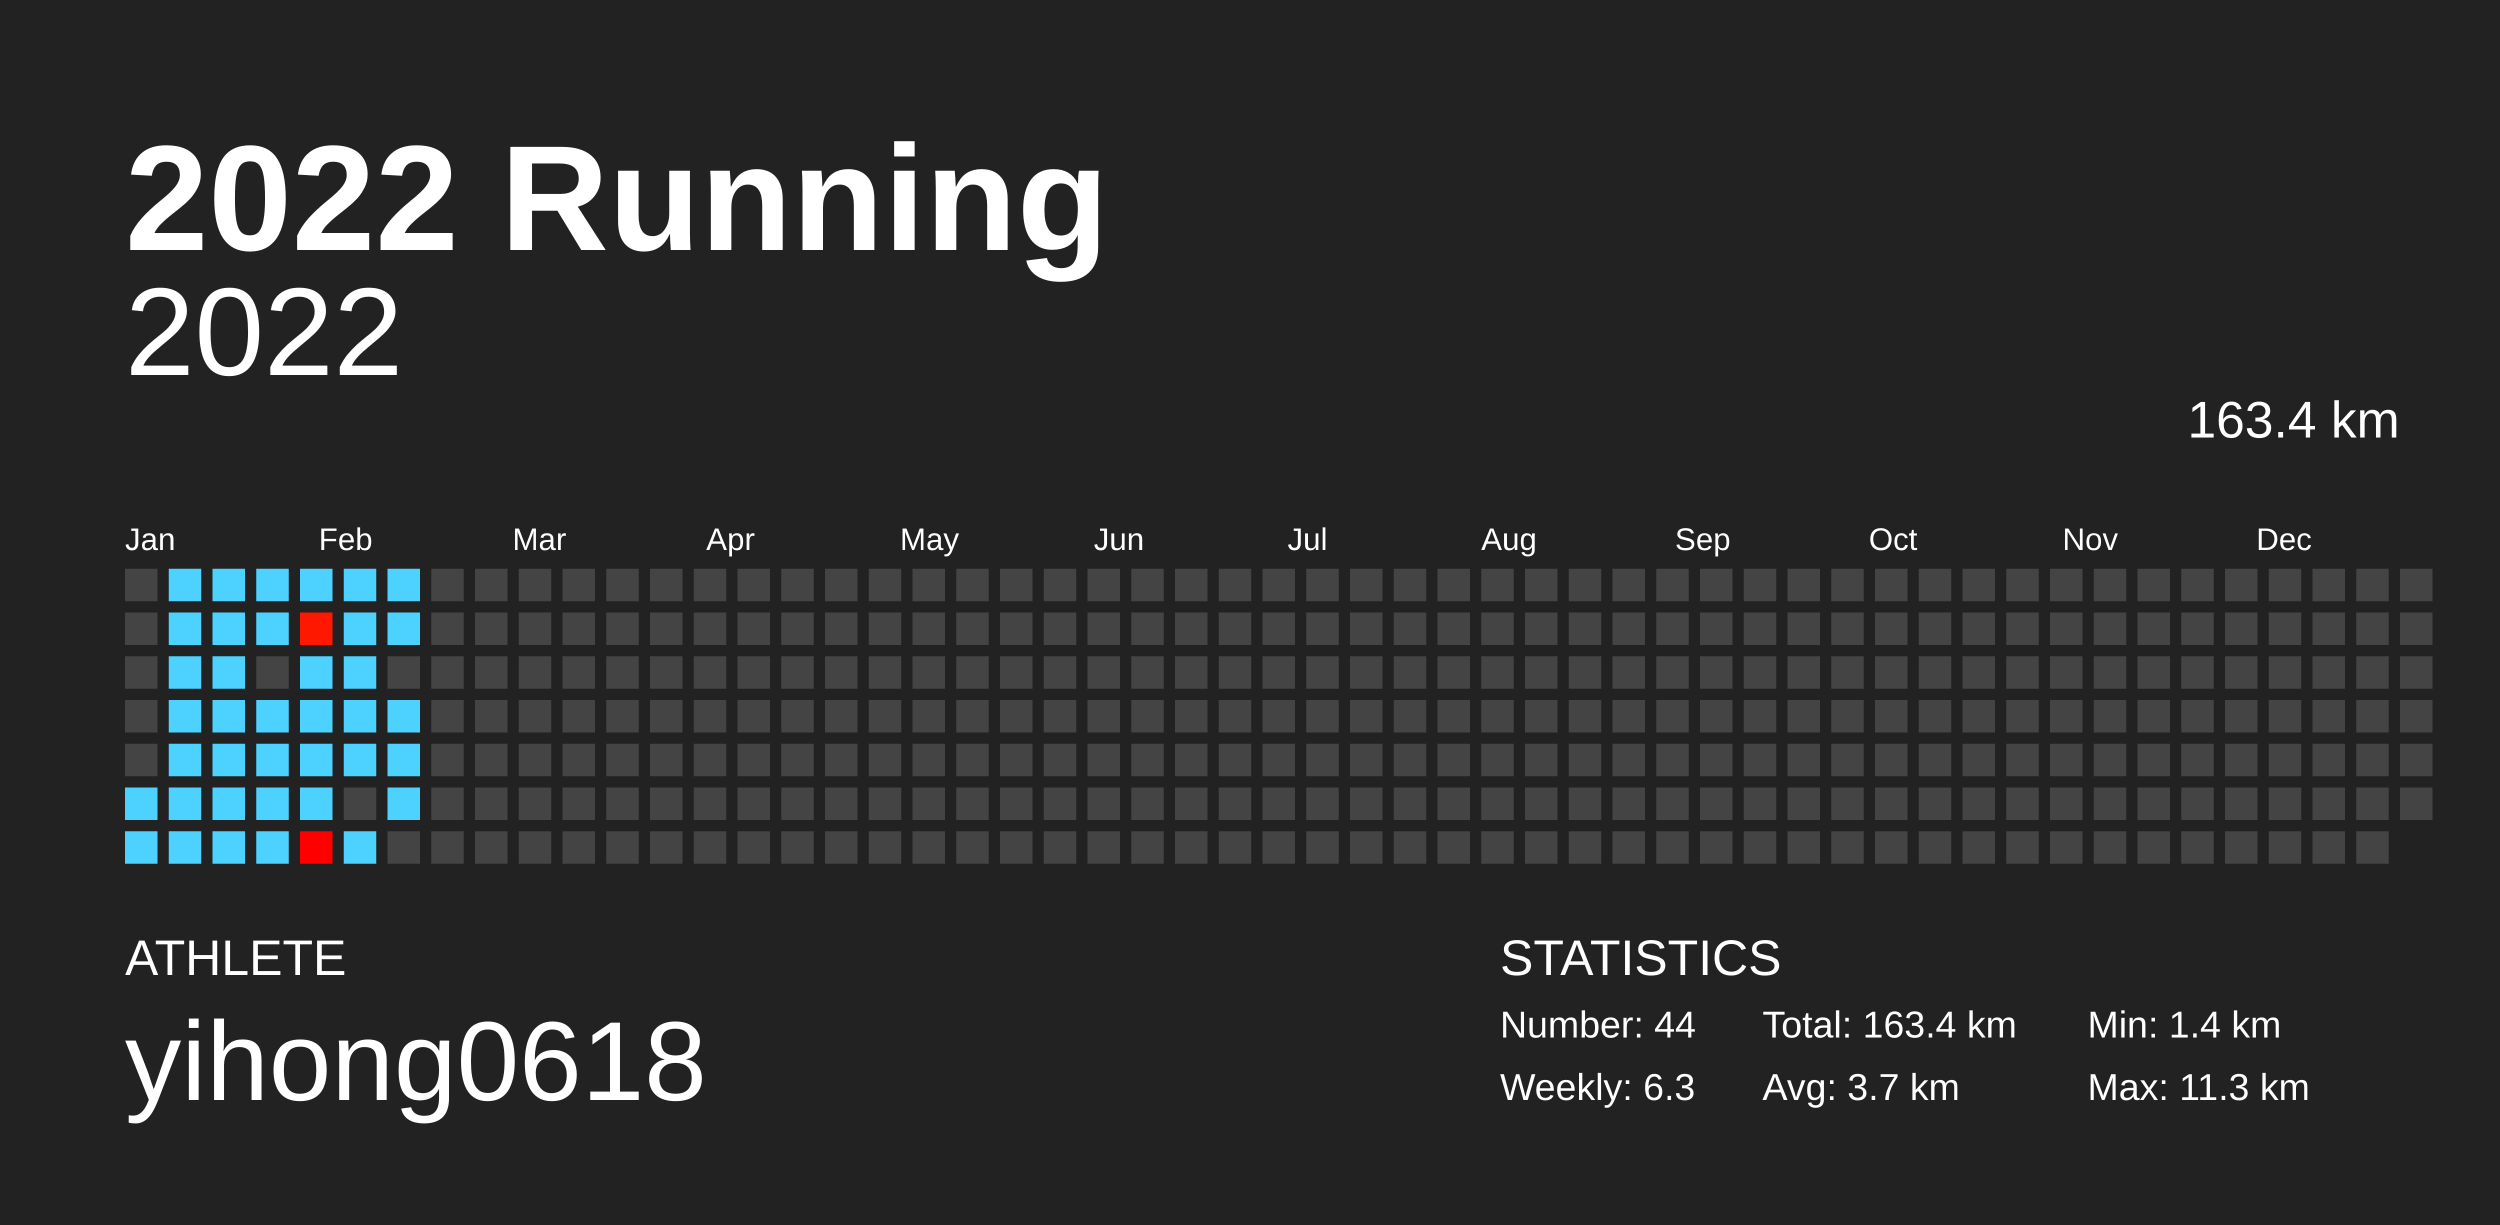
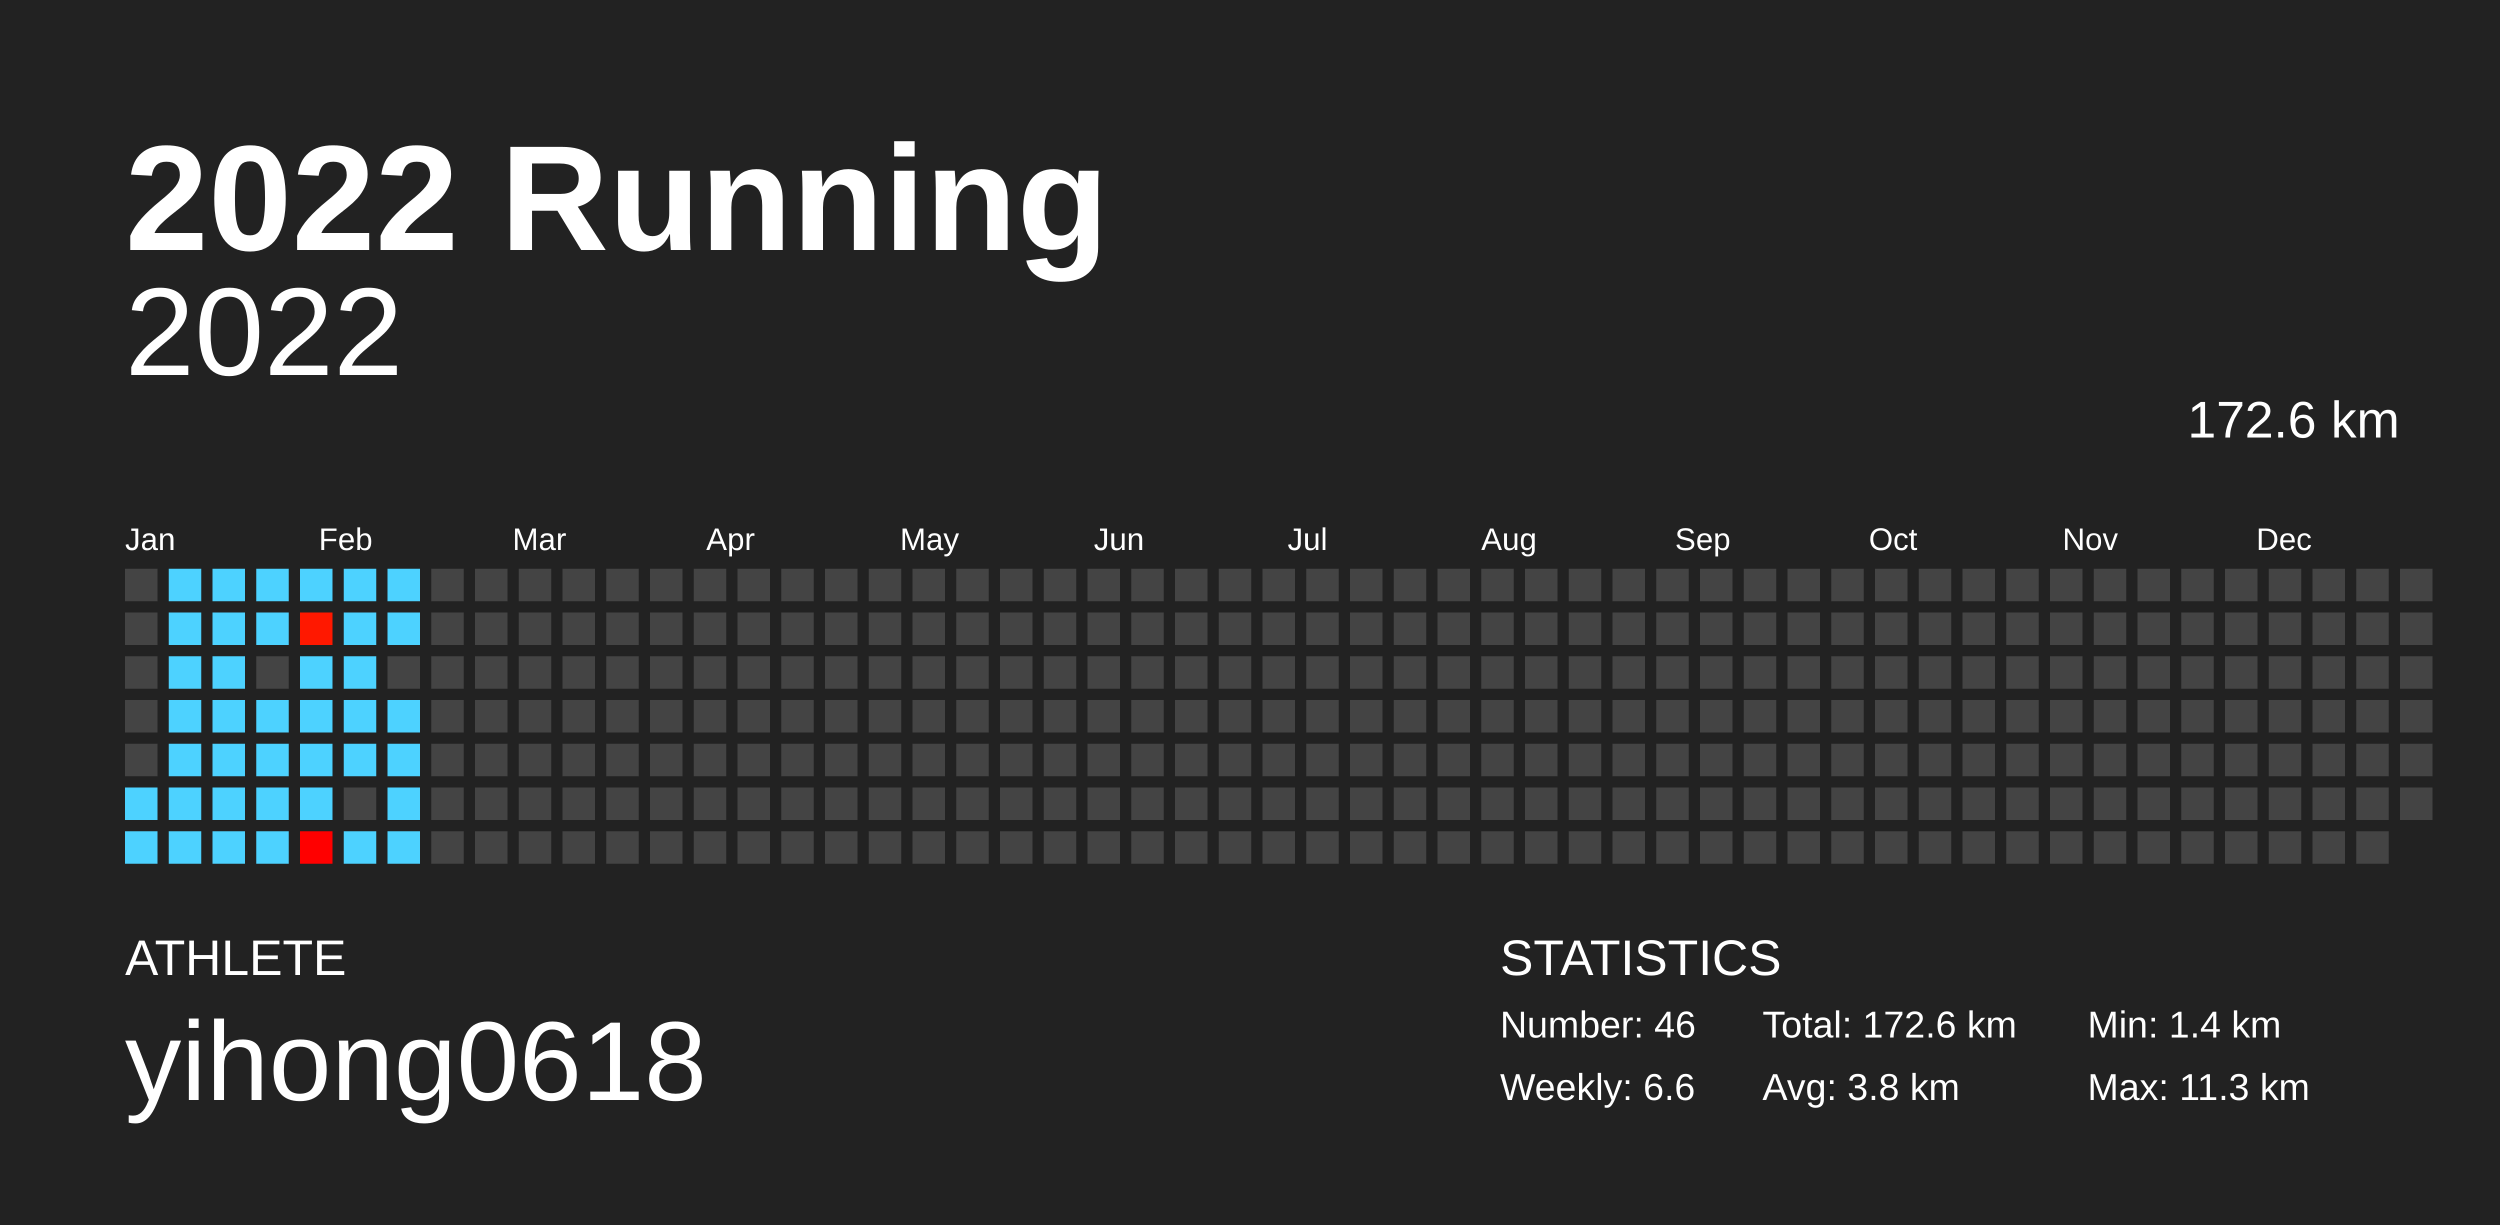
<svg xmlns="http://www.w3.org/2000/svg" baseProfile="full" height="98mm" version="1.1" viewBox="0,0,200,98" width="200mm">
  <defs />
  <rect fill="#222222" height="98" width="200" x="0" y="0" />
  <text fill="#FFFFFF" style="font-size:12px; font-family:Arial; font-weight:bold;" x="10" y="20">2022 Running</text>
  <text fill="#FFFFFF" style="font-size:4px; font-family:Arial" x="10" y="78">ATHLETE</text>
  <text fill="#FFFFFF" style="font-size:9px; font-family:Arial" x="10" y="88">yihong0618</text>
  <text fill="#FFFFFF" style="font-size:4px; font-family:Arial" x="120" y="78">STATISTICS</text>
-   <text fill="#FFFFFF" style="font-size:3px; font-family:Arial" x="120" y="83">Number: 44</text>
-   <text fill="#FFFFFF" style="font-size:3px; font-family:Arial" x="120" y="88">Weekly: 6.3</text>
-   <text fill="#FFFFFF" style="font-size:3px; font-family:Arial" x="141" y="83">Total: 163.4 km</text>
-   <text fill="#FFFFFF" style="font-size:3px; font-family:Arial" x="141" y="88">Avg: 3.7 km</text>
+   <text fill="#FFFFFF" style="font-size:3px; font-family:Arial" x="120" y="83">Number: 46</text>
+   <text fill="#FFFFFF" style="font-size:3px; font-family:Arial" x="120" y="88">Weekly: 6.6</text>
+   <text fill="#FFFFFF" style="font-size:3px; font-family:Arial" x="141" y="83">Total: 172.6 km</text>
+   <text fill="#FFFFFF" style="font-size:3px; font-family:Arial" x="141" y="88">Avg: 3.8 km</text>
  <text fill="#FFFFFF" style="font-size:3px; font-family:Arial" x="167" y="83">Min: 1.4 km</text>
  <text fill="#FFFFFF" style="font-size:3px; font-family:Arial" x="167" y="88">Max: 11.3 km</text>
  <text alignment-baseline="hanging" fill="#FFFFFF" style="font-size:10.0px; font-family:Arial;" x="10" y="30">2022</text>
-   <text alignment-baseline="hanging" fill="#FFFFFF" style="font-size:4.125px; font-family:Arial;" x="175" y="35">163.4 km</text>
+   <text alignment-baseline="hanging" fill="#FFFFFF" style="font-size:4.125px; font-family:Arial;" x="175" y="35">172.6 km</text>
  <text fill="#FFFFFF" style="font-size:2.5px; font-family:Arial" x="10.0" y="44">Jan</text>
  <text fill="#FFFFFF" style="font-size:2.5px; font-family:Arial" x="25.5" y="44">Feb</text>
  <text fill="#FFFFFF" style="font-size:2.5px; font-family:Arial" x="41.0" y="44">Mar</text>
  <text fill="#FFFFFF" style="font-size:2.5px; font-family:Arial" x="56.5" y="44">Apr</text>
  <text fill="#FFFFFF" style="font-size:2.5px; font-family:Arial" x="72.0" y="44">May</text>
  <text fill="#FFFFFF" style="font-size:2.5px; font-family:Arial" x="87.5" y="44">Jun</text>
  <text fill="#FFFFFF" style="font-size:2.5px; font-family:Arial" x="103.0" y="44">Jul</text>
  <text fill="#FFFFFF" style="font-size:2.5px; font-family:Arial" x="118.5" y="44">Aug</text>
  <text fill="#FFFFFF" style="font-size:2.5px; font-family:Arial" x="134.0" y="44">Sep</text>
  <text fill="#FFFFFF" style="font-size:2.5px; font-family:Arial" x="149.5" y="44">Oct</text>
  <text fill="#FFFFFF" style="font-size:2.5px; font-family:Arial" x="165.0" y="44">Nov</text>
  <text fill="#FFFFFF" style="font-size:2.5px; font-family:Arial" x="180.5" y="44">Dec</text>
  <rect fill="#444444" height="2.6" width="2.6" x="10.0" y="45.5" />
  <rect fill="#444444" height="2.6" width="2.6" x="10.0" y="49.0" />
  <rect fill="#444444" height="2.6" width="2.6" x="10.0" y="52.5" />
  <rect fill="#444444" height="2.6" width="2.6" x="10.0" y="56.0" />
  <rect fill="#444444" height="2.6" width="2.6" x="10.0" y="59.5" />
  <rect fill="#4dd2ff" height="2.6" width="2.6" x="10.0" y="63.0" />
  <rect fill="#4dd2ff" height="2.6" width="2.6" x="10.0" y="66.5" />
  <rect fill="#4dd2ff" height="2.6" width="2.6" x="13.5" y="45.5" />
  <rect fill="#4dd2ff" height="2.6" width="2.6" x="13.5" y="49.0" />
  <rect fill="#4dd2ff" height="2.6" width="2.6" x="13.5" y="52.5" />
  <rect fill="#4dd2ff" height="2.6" width="2.6" x="13.5" y="56.0" />
  <rect fill="#4dd2ff" height="2.6" width="2.6" x="13.5" y="59.5" />
  <rect fill="#4dd2ff" height="2.6" width="2.6" x="13.5" y="63.0" />
  <rect fill="#4dd2ff" height="2.6" width="2.6" x="13.5" y="66.5" />
  <rect fill="#4dd2ff" height="2.6" width="2.6" x="17.0" y="45.5" />
  <rect fill="#4dd2ff" height="2.6" width="2.6" x="17.0" y="49.0" />
  <rect fill="#4dd2ff" height="2.6" width="2.6" x="17.0" y="52.5" />
  <rect fill="#4dd2ff" height="2.6" width="2.6" x="17.0" y="56.0" />
  <rect fill="#4dd2ff" height="2.6" width="2.6" x="17.0" y="59.5" />
  <rect fill="#4dd2ff" height="2.6" width="2.6" x="17.0" y="63.0" />
  <rect fill="#4dd2ff" height="2.6" width="2.6" x="17.0" y="66.5" />
  <rect fill="#4dd2ff" height="2.6" width="2.6" x="20.5" y="45.5" />
  <rect fill="#4dd2ff" height="2.6" width="2.6" x="20.5" y="49.0" />
  <rect fill="#444444" height="2.6" width="2.6" x="20.5" y="52.5" />
  <rect fill="#4dd2ff" height="2.6" width="2.6" x="20.5" y="56.0" />
  <rect fill="#4dd2ff" height="2.6" width="2.6" x="20.5" y="59.5" />
  <rect fill="#4dd2ff" height="2.6" width="2.6" x="20.5" y="63.0" />
  <rect fill="#4dd2ff" height="2.6" width="2.6" x="20.5" y="66.5" />
  <rect fill="#4dd2ff" height="2.6" width="2.6" x="24.0" y="45.5" />
  <rect fill="#ff1800" height="2.6" width="2.6" x="24.0" y="49.0" />
  <rect fill="#4dd2ff" height="2.6" width="2.6" x="24.0" y="52.5" />
  <rect fill="#4dd2ff" height="2.6" width="2.6" x="24.0" y="56.0" />
  <rect fill="#4dd2ff" height="2.6" width="2.6" x="24.0" y="59.5" />
  <rect fill="#4dd2ff" height="2.6" width="2.6" x="24.0" y="63.0" />
  <rect fill="#ff0000" height="2.6" width="2.6" x="24.0" y="66.5" />
  <rect fill="#4dd2ff" height="2.6" width="2.6" x="27.5" y="45.5" />
  <rect fill="#4dd2ff" height="2.6" width="2.6" x="27.5" y="49.0" />
  <rect fill="#4dd2ff" height="2.6" width="2.6" x="27.5" y="52.5" />
  <rect fill="#4dd2ff" height="2.6" width="2.6" x="27.5" y="56.0" />
  <rect fill="#4dd2ff" height="2.6" width="2.6" x="27.5" y="59.5" />
  <rect fill="#444444" height="2.6" width="2.6" x="27.5" y="63.0" />
  <rect fill="#4dd2ff" height="2.6" width="2.6" x="27.5" y="66.5" />
  <rect fill="#4dd2ff" height="2.6" width="2.6" x="31.0" y="45.5" />
  <rect fill="#4dd2ff" height="2.6" width="2.6" x="31.0" y="49.0" />
  <rect fill="#444444" height="2.6" width="2.6" x="31.0" y="52.5" />
  <rect fill="#4dd2ff" height="2.6" width="2.6" x="31.0" y="56.0" />
  <rect fill="#4dd2ff" height="2.6" width="2.6" x="31.0" y="59.5" />
  <rect fill="#4dd2ff" height="2.6" width="2.6" x="31.0" y="63.0" />
-   <rect fill="#444444" height="2.6" width="2.6" x="31.0" y="66.5" />
+   <rect fill="#4dd2ff" height="2.6" width="2.6" x="31.0" y="66.5" />
  <rect fill="#444444" height="2.6" width="2.6" x="34.5" y="45.5" />
  <rect fill="#444444" height="2.6" width="2.6" x="34.5" y="49.0" />
  <rect fill="#444444" height="2.6" width="2.6" x="34.5" y="52.5" />
  <rect fill="#444444" height="2.6" width="2.6" x="34.5" y="56.0" />
  <rect fill="#444444" height="2.6" width="2.6" x="34.5" y="59.5" />
  <rect fill="#444444" height="2.6" width="2.6" x="34.5" y="63.0" />
  <rect fill="#444444" height="2.6" width="2.6" x="34.5" y="66.5" />
  <rect fill="#444444" height="2.6" width="2.6" x="38.0" y="45.5" />
  <rect fill="#444444" height="2.6" width="2.6" x="38.0" y="49.0" />
  <rect fill="#444444" height="2.6" width="2.6" x="38.0" y="52.5" />
  <rect fill="#444444" height="2.6" width="2.6" x="38.0" y="56.0" />
  <rect fill="#444444" height="2.6" width="2.6" x="38.0" y="59.5" />
  <rect fill="#444444" height="2.6" width="2.6" x="38.0" y="63.0" />
  <rect fill="#444444" height="2.6" width="2.6" x="38.0" y="66.5" />
  <rect fill="#444444" height="2.6" width="2.6" x="41.5" y="45.5" />
  <rect fill="#444444" height="2.6" width="2.6" x="41.5" y="49.0" />
  <rect fill="#444444" height="2.6" width="2.6" x="41.5" y="52.5" />
  <rect fill="#444444" height="2.6" width="2.6" x="41.5" y="56.0" />
  <rect fill="#444444" height="2.6" width="2.6" x="41.5" y="59.5" />
  <rect fill="#444444" height="2.6" width="2.6" x="41.5" y="63.0" />
  <rect fill="#444444" height="2.6" width="2.6" x="41.5" y="66.5" />
  <rect fill="#444444" height="2.6" width="2.6" x="45.0" y="45.5" />
  <rect fill="#444444" height="2.6" width="2.6" x="45.0" y="49.0" />
  <rect fill="#444444" height="2.6" width="2.6" x="45.0" y="52.5" />
  <rect fill="#444444" height="2.6" width="2.6" x="45.0" y="56.0" />
  <rect fill="#444444" height="2.6" width="2.6" x="45.0" y="59.5" />
  <rect fill="#444444" height="2.6" width="2.6" x="45.0" y="63.0" />
  <rect fill="#444444" height="2.6" width="2.6" x="45.0" y="66.5" />
  <rect fill="#444444" height="2.6" width="2.6" x="48.5" y="45.5" />
  <rect fill="#444444" height="2.6" width="2.6" x="48.5" y="49.0" />
  <rect fill="#444444" height="2.6" width="2.6" x="48.5" y="52.5" />
  <rect fill="#444444" height="2.6" width="2.6" x="48.5" y="56.0" />
  <rect fill="#444444" height="2.6" width="2.6" x="48.5" y="59.5" />
  <rect fill="#444444" height="2.6" width="2.6" x="48.5" y="63.0" />
  <rect fill="#444444" height="2.6" width="2.6" x="48.5" y="66.5" />
  <rect fill="#444444" height="2.6" width="2.6" x="52.0" y="45.5" />
  <rect fill="#444444" height="2.6" width="2.6" x="52.0" y="49.0" />
  <rect fill="#444444" height="2.6" width="2.6" x="52.0" y="52.5" />
  <rect fill="#444444" height="2.6" width="2.6" x="52.0" y="56.0" />
  <rect fill="#444444" height="2.6" width="2.6" x="52.0" y="59.5" />
  <rect fill="#444444" height="2.6" width="2.6" x="52.0" y="63.0" />
  <rect fill="#444444" height="2.6" width="2.6" x="52.0" y="66.5" />
  <rect fill="#444444" height="2.6" width="2.6" x="55.5" y="45.5" />
  <rect fill="#444444" height="2.6" width="2.6" x="55.5" y="49.0" />
  <rect fill="#444444" height="2.6" width="2.6" x="55.5" y="52.5" />
  <rect fill="#444444" height="2.6" width="2.6" x="55.5" y="56.0" />
  <rect fill="#444444" height="2.6" width="2.6" x="55.5" y="59.5" />
  <rect fill="#444444" height="2.6" width="2.6" x="55.5" y="63.0" />
  <rect fill="#444444" height="2.6" width="2.6" x="55.5" y="66.5" />
  <rect fill="#444444" height="2.6" width="2.6" x="59.0" y="45.5" />
  <rect fill="#444444" height="2.6" width="2.6" x="59.0" y="49.0" />
  <rect fill="#444444" height="2.6" width="2.6" x="59.0" y="52.5" />
  <rect fill="#444444" height="2.6" width="2.6" x="59.0" y="56.0" />
  <rect fill="#444444" height="2.6" width="2.6" x="59.0" y="59.5" />
  <rect fill="#444444" height="2.6" width="2.6" x="59.0" y="63.0" />
  <rect fill="#444444" height="2.6" width="2.6" x="59.0" y="66.5" />
  <rect fill="#444444" height="2.6" width="2.6" x="62.5" y="45.5" />
  <rect fill="#444444" height="2.6" width="2.6" x="62.5" y="49.0" />
  <rect fill="#444444" height="2.6" width="2.6" x="62.5" y="52.5" />
  <rect fill="#444444" height="2.6" width="2.6" x="62.5" y="56.0" />
  <rect fill="#444444" height="2.6" width="2.6" x="62.5" y="59.5" />
  <rect fill="#444444" height="2.6" width="2.6" x="62.5" y="63.0" />
  <rect fill="#444444" height="2.6" width="2.6" x="62.5" y="66.5" />
  <rect fill="#444444" height="2.6" width="2.6" x="66.0" y="45.5" />
  <rect fill="#444444" height="2.6" width="2.6" x="66.0" y="49.0" />
  <rect fill="#444444" height="2.6" width="2.6" x="66.0" y="52.5" />
  <rect fill="#444444" height="2.6" width="2.6" x="66.0" y="56.0" />
  <rect fill="#444444" height="2.6" width="2.6" x="66.0" y="59.5" />
  <rect fill="#444444" height="2.6" width="2.6" x="66.0" y="63.0" />
  <rect fill="#444444" height="2.6" width="2.6" x="66.0" y="66.5" />
  <rect fill="#444444" height="2.6" width="2.6" x="69.5" y="45.5" />
  <rect fill="#444444" height="2.6" width="2.6" x="69.5" y="49.0" />
  <rect fill="#444444" height="2.6" width="2.6" x="69.5" y="52.5" />
  <rect fill="#444444" height="2.6" width="2.6" x="69.5" y="56.0" />
  <rect fill="#444444" height="2.6" width="2.6" x="69.5" y="59.5" />
  <rect fill="#444444" height="2.6" width="2.6" x="69.5" y="63.0" />
  <rect fill="#444444" height="2.6" width="2.6" x="69.5" y="66.5" />
  <rect fill="#444444" height="2.6" width="2.6" x="73.0" y="45.5" />
  <rect fill="#444444" height="2.6" width="2.6" x="73.0" y="49.0" />
  <rect fill="#444444" height="2.6" width="2.6" x="73.0" y="52.5" />
  <rect fill="#444444" height="2.6" width="2.6" x="73.0" y="56.0" />
  <rect fill="#444444" height="2.6" width="2.6" x="73.0" y="59.5" />
  <rect fill="#444444" height="2.6" width="2.6" x="73.0" y="63.0" />
  <rect fill="#444444" height="2.6" width="2.6" x="73.0" y="66.5" />
  <rect fill="#444444" height="2.6" width="2.6" x="76.5" y="45.5" />
  <rect fill="#444444" height="2.6" width="2.6" x="76.5" y="49.0" />
  <rect fill="#444444" height="2.6" width="2.6" x="76.5" y="52.5" />
  <rect fill="#444444" height="2.6" width="2.6" x="76.5" y="56.0" />
  <rect fill="#444444" height="2.6" width="2.6" x="76.5" y="59.5" />
  <rect fill="#444444" height="2.6" width="2.6" x="76.5" y="63.0" />
  <rect fill="#444444" height="2.6" width="2.6" x="76.5" y="66.5" />
  <rect fill="#444444" height="2.6" width="2.6" x="80.0" y="45.5" />
  <rect fill="#444444" height="2.6" width="2.6" x="80.0" y="49.0" />
  <rect fill="#444444" height="2.6" width="2.6" x="80.0" y="52.5" />
  <rect fill="#444444" height="2.6" width="2.6" x="80.0" y="56.0" />
  <rect fill="#444444" height="2.6" width="2.6" x="80.0" y="59.5" />
  <rect fill="#444444" height="2.6" width="2.6" x="80.0" y="63.0" />
  <rect fill="#444444" height="2.6" width="2.6" x="80.0" y="66.5" />
  <rect fill="#444444" height="2.6" width="2.6" x="83.5" y="45.5" />
  <rect fill="#444444" height="2.6" width="2.6" x="83.5" y="49.0" />
  <rect fill="#444444" height="2.6" width="2.6" x="83.5" y="52.5" />
  <rect fill="#444444" height="2.6" width="2.6" x="83.5" y="56.0" />
  <rect fill="#444444" height="2.6" width="2.6" x="83.5" y="59.5" />
  <rect fill="#444444" height="2.6" width="2.6" x="83.5" y="63.0" />
  <rect fill="#444444" height="2.6" width="2.6" x="83.5" y="66.5" />
  <rect fill="#444444" height="2.6" width="2.6" x="87.0" y="45.5" />
  <rect fill="#444444" height="2.6" width="2.6" x="87.0" y="49.0" />
  <rect fill="#444444" height="2.6" width="2.6" x="87.0" y="52.5" />
  <rect fill="#444444" height="2.6" width="2.6" x="87.0" y="56.0" />
  <rect fill="#444444" height="2.6" width="2.6" x="87.0" y="59.5" />
  <rect fill="#444444" height="2.6" width="2.6" x="87.0" y="63.0" />
  <rect fill="#444444" height="2.6" width="2.6" x="87.0" y="66.5" />
  <rect fill="#444444" height="2.6" width="2.6" x="90.5" y="45.5" />
  <rect fill="#444444" height="2.6" width="2.6" x="90.5" y="49.0" />
  <rect fill="#444444" height="2.6" width="2.6" x="90.5" y="52.5" />
  <rect fill="#444444" height="2.6" width="2.6" x="90.5" y="56.0" />
  <rect fill="#444444" height="2.6" width="2.6" x="90.5" y="59.5" />
  <rect fill="#444444" height="2.6" width="2.6" x="90.5" y="63.0" />
  <rect fill="#444444" height="2.6" width="2.6" x="90.5" y="66.5" />
  <rect fill="#444444" height="2.6" width="2.6" x="94.0" y="45.5" />
  <rect fill="#444444" height="2.6" width="2.6" x="94.0" y="49.0" />
  <rect fill="#444444" height="2.6" width="2.6" x="94.0" y="52.5" />
  <rect fill="#444444" height="2.6" width="2.6" x="94.0" y="56.0" />
  <rect fill="#444444" height="2.6" width="2.6" x="94.0" y="59.5" />
  <rect fill="#444444" height="2.6" width="2.6" x="94.0" y="63.0" />
  <rect fill="#444444" height="2.6" width="2.6" x="94.0" y="66.5" />
  <rect fill="#444444" height="2.6" width="2.6" x="97.5" y="45.5" />
  <rect fill="#444444" height="2.6" width="2.6" x="97.5" y="49.0" />
  <rect fill="#444444" height="2.6" width="2.6" x="97.5" y="52.5" />
  <rect fill="#444444" height="2.6" width="2.6" x="97.5" y="56.0" />
  <rect fill="#444444" height="2.6" width="2.6" x="97.5" y="59.5" />
  <rect fill="#444444" height="2.6" width="2.6" x="97.5" y="63.0" />
  <rect fill="#444444" height="2.6" width="2.6" x="97.5" y="66.5" />
  <rect fill="#444444" height="2.6" width="2.6" x="101.0" y="45.5" />
  <rect fill="#444444" height="2.6" width="2.6" x="101.0" y="49.0" />
  <rect fill="#444444" height="2.6" width="2.6" x="101.0" y="52.5" />
  <rect fill="#444444" height="2.6" width="2.6" x="101.0" y="56.0" />
  <rect fill="#444444" height="2.6" width="2.6" x="101.0" y="59.5" />
  <rect fill="#444444" height="2.6" width="2.6" x="101.0" y="63.0" />
  <rect fill="#444444" height="2.6" width="2.6" x="101.0" y="66.5" />
  <rect fill="#444444" height="2.6" width="2.6" x="104.5" y="45.5" />
  <rect fill="#444444" height="2.6" width="2.6" x="104.5" y="49.0" />
  <rect fill="#444444" height="2.6" width="2.6" x="104.5" y="52.5" />
  <rect fill="#444444" height="2.6" width="2.6" x="104.5" y="56.0" />
  <rect fill="#444444" height="2.6" width="2.6" x="104.5" y="59.5" />
  <rect fill="#444444" height="2.6" width="2.6" x="104.5" y="63.0" />
  <rect fill="#444444" height="2.6" width="2.6" x="104.5" y="66.5" />
  <rect fill="#444444" height="2.6" width="2.6" x="108.0" y="45.5" />
  <rect fill="#444444" height="2.6" width="2.6" x="108.0" y="49.0" />
  <rect fill="#444444" height="2.6" width="2.6" x="108.0" y="52.5" />
  <rect fill="#444444" height="2.6" width="2.6" x="108.0" y="56.0" />
  <rect fill="#444444" height="2.6" width="2.6" x="108.0" y="59.5" />
  <rect fill="#444444" height="2.6" width="2.6" x="108.0" y="63.0" />
  <rect fill="#444444" height="2.6" width="2.6" x="108.0" y="66.5" />
  <rect fill="#444444" height="2.6" width="2.6" x="111.5" y="45.5" />
  <rect fill="#444444" height="2.6" width="2.6" x="111.5" y="49.0" />
  <rect fill="#444444" height="2.6" width="2.6" x="111.5" y="52.5" />
  <rect fill="#444444" height="2.6" width="2.6" x="111.5" y="56.0" />
  <rect fill="#444444" height="2.6" width="2.6" x="111.5" y="59.5" />
  <rect fill="#444444" height="2.6" width="2.6" x="111.5" y="63.0" />
  <rect fill="#444444" height="2.6" width="2.6" x="111.5" y="66.5" />
  <rect fill="#444444" height="2.6" width="2.6" x="115.0" y="45.5" />
  <rect fill="#444444" height="2.6" width="2.6" x="115.0" y="49.0" />
  <rect fill="#444444" height="2.6" width="2.6" x="115.0" y="52.5" />
  <rect fill="#444444" height="2.6" width="2.6" x="115.0" y="56.0" />
  <rect fill="#444444" height="2.6" width="2.6" x="115.0" y="59.5" />
  <rect fill="#444444" height="2.6" width="2.6" x="115.0" y="63.0" />
  <rect fill="#444444" height="2.6" width="2.6" x="115.0" y="66.5" />
  <rect fill="#444444" height="2.6" width="2.6" x="118.5" y="45.5" />
  <rect fill="#444444" height="2.6" width="2.6" x="118.5" y="49.0" />
  <rect fill="#444444" height="2.6" width="2.6" x="118.5" y="52.5" />
  <rect fill="#444444" height="2.6" width="2.6" x="118.5" y="56.0" />
  <rect fill="#444444" height="2.6" width="2.6" x="118.5" y="59.5" />
  <rect fill="#444444" height="2.6" width="2.6" x="118.5" y="63.0" />
  <rect fill="#444444" height="2.6" width="2.6" x="118.5" y="66.5" />
  <rect fill="#444444" height="2.6" width="2.6" x="122.0" y="45.5" />
  <rect fill="#444444" height="2.6" width="2.6" x="122.0" y="49.0" />
  <rect fill="#444444" height="2.6" width="2.6" x="122.0" y="52.5" />
  <rect fill="#444444" height="2.6" width="2.6" x="122.0" y="56.0" />
  <rect fill="#444444" height="2.6" width="2.6" x="122.0" y="59.5" />
  <rect fill="#444444" height="2.6" width="2.6" x="122.0" y="63.0" />
  <rect fill="#444444" height="2.6" width="2.6" x="122.0" y="66.5" />
  <rect fill="#444444" height="2.6" width="2.6" x="125.5" y="45.5" />
  <rect fill="#444444" height="2.6" width="2.6" x="125.5" y="49.0" />
  <rect fill="#444444" height="2.6" width="2.6" x="125.5" y="52.5" />
  <rect fill="#444444" height="2.6" width="2.6" x="125.5" y="56.0" />
  <rect fill="#444444" height="2.6" width="2.6" x="125.5" y="59.5" />
  <rect fill="#444444" height="2.6" width="2.6" x="125.5" y="63.0" />
  <rect fill="#444444" height="2.6" width="2.6" x="125.5" y="66.5" />
  <rect fill="#444444" height="2.6" width="2.6" x="129.0" y="45.5" />
  <rect fill="#444444" height="2.6" width="2.6" x="129.0" y="49.0" />
  <rect fill="#444444" height="2.6" width="2.6" x="129.0" y="52.5" />
  <rect fill="#444444" height="2.6" width="2.6" x="129.0" y="56.0" />
  <rect fill="#444444" height="2.6" width="2.6" x="129.0" y="59.5" />
  <rect fill="#444444" height="2.6" width="2.6" x="129.0" y="63.0" />
  <rect fill="#444444" height="2.6" width="2.6" x="129.0" y="66.5" />
  <rect fill="#444444" height="2.6" width="2.6" x="132.5" y="45.5" />
  <rect fill="#444444" height="2.6" width="2.6" x="132.5" y="49.0" />
  <rect fill="#444444" height="2.6" width="2.6" x="132.5" y="52.5" />
  <rect fill="#444444" height="2.6" width="2.6" x="132.5" y="56.0" />
  <rect fill="#444444" height="2.6" width="2.6" x="132.5" y="59.5" />
  <rect fill="#444444" height="2.6" width="2.6" x="132.5" y="63.0" />
  <rect fill="#444444" height="2.6" width="2.6" x="132.5" y="66.5" />
  <rect fill="#444444" height="2.6" width="2.6" x="136.0" y="45.5" />
  <rect fill="#444444" height="2.6" width="2.6" x="136.0" y="49.0" />
  <rect fill="#444444" height="2.6" width="2.6" x="136.0" y="52.5" />
  <rect fill="#444444" height="2.6" width="2.6" x="136.0" y="56.0" />
  <rect fill="#444444" height="2.6" width="2.6" x="136.0" y="59.5" />
  <rect fill="#444444" height="2.6" width="2.6" x="136.0" y="63.0" />
  <rect fill="#444444" height="2.6" width="2.6" x="136.0" y="66.5" />
  <rect fill="#444444" height="2.6" width="2.6" x="139.5" y="45.5" />
  <rect fill="#444444" height="2.6" width="2.6" x="139.5" y="49.0" />
  <rect fill="#444444" height="2.6" width="2.6" x="139.5" y="52.5" />
  <rect fill="#444444" height="2.6" width="2.6" x="139.5" y="56.0" />
  <rect fill="#444444" height="2.6" width="2.6" x="139.5" y="59.5" />
  <rect fill="#444444" height="2.6" width="2.6" x="139.5" y="63.0" />
  <rect fill="#444444" height="2.6" width="2.6" x="139.5" y="66.5" />
  <rect fill="#444444" height="2.6" width="2.6" x="143.0" y="45.5" />
  <rect fill="#444444" height="2.6" width="2.6" x="143.0" y="49.0" />
  <rect fill="#444444" height="2.6" width="2.6" x="143.0" y="52.5" />
  <rect fill="#444444" height="2.6" width="2.6" x="143.0" y="56.0" />
  <rect fill="#444444" height="2.6" width="2.6" x="143.0" y="59.5" />
  <rect fill="#444444" height="2.6" width="2.6" x="143.0" y="63.0" />
  <rect fill="#444444" height="2.6" width="2.6" x="143.0" y="66.5" />
  <rect fill="#444444" height="2.6" width="2.6" x="146.5" y="45.5" />
  <rect fill="#444444" height="2.6" width="2.6" x="146.5" y="49.0" />
  <rect fill="#444444" height="2.6" width="2.6" x="146.5" y="52.5" />
  <rect fill="#444444" height="2.6" width="2.6" x="146.5" y="56.0" />
  <rect fill="#444444" height="2.6" width="2.6" x="146.5" y="59.5" />
  <rect fill="#444444" height="2.6" width="2.6" x="146.5" y="63.0" />
  <rect fill="#444444" height="2.6" width="2.6" x="146.5" y="66.5" />
  <rect fill="#444444" height="2.6" width="2.6" x="150.0" y="45.5" />
  <rect fill="#444444" height="2.6" width="2.6" x="150.0" y="49.0" />
  <rect fill="#444444" height="2.6" width="2.6" x="150.0" y="52.5" />
  <rect fill="#444444" height="2.6" width="2.6" x="150.0" y="56.0" />
  <rect fill="#444444" height="2.6" width="2.6" x="150.0" y="59.5" />
  <rect fill="#444444" height="2.6" width="2.6" x="150.0" y="63.0" />
  <rect fill="#444444" height="2.6" width="2.6" x="150.0" y="66.5" />
  <rect fill="#444444" height="2.6" width="2.6" x="153.5" y="45.5" />
  <rect fill="#444444" height="2.6" width="2.6" x="153.5" y="49.0" />
  <rect fill="#444444" height="2.6" width="2.6" x="153.5" y="52.5" />
  <rect fill="#444444" height="2.6" width="2.6" x="153.5" y="56.0" />
  <rect fill="#444444" height="2.6" width="2.6" x="153.5" y="59.5" />
  <rect fill="#444444" height="2.6" width="2.6" x="153.5" y="63.0" />
  <rect fill="#444444" height="2.6" width="2.6" x="153.5" y="66.5" />
  <rect fill="#444444" height="2.6" width="2.6" x="157.0" y="45.5" />
  <rect fill="#444444" height="2.6" width="2.6" x="157.0" y="49.0" />
  <rect fill="#444444" height="2.6" width="2.6" x="157.0" y="52.5" />
  <rect fill="#444444" height="2.6" width="2.6" x="157.0" y="56.0" />
  <rect fill="#444444" height="2.6" width="2.6" x="157.0" y="59.5" />
  <rect fill="#444444" height="2.6" width="2.6" x="157.0" y="63.0" />
  <rect fill="#444444" height="2.6" width="2.6" x="157.0" y="66.5" />
  <rect fill="#444444" height="2.6" width="2.6" x="160.5" y="45.5" />
  <rect fill="#444444" height="2.6" width="2.6" x="160.5" y="49.0" />
  <rect fill="#444444" height="2.6" width="2.6" x="160.5" y="52.5" />
  <rect fill="#444444" height="2.6" width="2.6" x="160.5" y="56.0" />
  <rect fill="#444444" height="2.6" width="2.6" x="160.5" y="59.5" />
  <rect fill="#444444" height="2.6" width="2.6" x="160.5" y="63.0" />
  <rect fill="#444444" height="2.6" width="2.6" x="160.5" y="66.5" />
  <rect fill="#444444" height="2.6" width="2.6" x="164.0" y="45.5" />
  <rect fill="#444444" height="2.6" width="2.6" x="164.0" y="49.0" />
  <rect fill="#444444" height="2.6" width="2.6" x="164.0" y="52.5" />
  <rect fill="#444444" height="2.6" width="2.6" x="164.0" y="56.0" />
  <rect fill="#444444" height="2.6" width="2.6" x="164.0" y="59.5" />
  <rect fill="#444444" height="2.6" width="2.6" x="164.0" y="63.0" />
  <rect fill="#444444" height="2.6" width="2.6" x="164.0" y="66.5" />
  <rect fill="#444444" height="2.6" width="2.6" x="167.5" y="45.5" />
  <rect fill="#444444" height="2.6" width="2.6" x="167.5" y="49.0" />
  <rect fill="#444444" height="2.6" width="2.6" x="167.5" y="52.5" />
  <rect fill="#444444" height="2.6" width="2.6" x="167.5" y="56.0" />
  <rect fill="#444444" height="2.6" width="2.6" x="167.5" y="59.5" />
  <rect fill="#444444" height="2.6" width="2.6" x="167.5" y="63.0" />
  <rect fill="#444444" height="2.6" width="2.6" x="167.5" y="66.5" />
  <rect fill="#444444" height="2.6" width="2.6" x="171.0" y="45.5" />
  <rect fill="#444444" height="2.6" width="2.6" x="171.0" y="49.0" />
  <rect fill="#444444" height="2.6" width="2.6" x="171.0" y="52.5" />
  <rect fill="#444444" height="2.6" width="2.6" x="171.0" y="56.0" />
  <rect fill="#444444" height="2.6" width="2.6" x="171.0" y="59.5" />
  <rect fill="#444444" height="2.6" width="2.6" x="171.0" y="63.0" />
  <rect fill="#444444" height="2.6" width="2.6" x="171.0" y="66.5" />
  <rect fill="#444444" height="2.6" width="2.6" x="174.5" y="45.5" />
  <rect fill="#444444" height="2.6" width="2.6" x="174.5" y="49.0" />
  <rect fill="#444444" height="2.6" width="2.6" x="174.5" y="52.5" />
  <rect fill="#444444" height="2.6" width="2.6" x="174.5" y="56.0" />
  <rect fill="#444444" height="2.6" width="2.6" x="174.5" y="59.5" />
  <rect fill="#444444" height="2.6" width="2.6" x="174.5" y="63.0" />
  <rect fill="#444444" height="2.6" width="2.6" x="174.5" y="66.5" />
  <rect fill="#444444" height="2.6" width="2.6" x="178.0" y="45.5" />
  <rect fill="#444444" height="2.6" width="2.6" x="178.0" y="49.0" />
  <rect fill="#444444" height="2.6" width="2.6" x="178.0" y="52.5" />
  <rect fill="#444444" height="2.6" width="2.6" x="178.0" y="56.0" />
  <rect fill="#444444" height="2.6" width="2.6" x="178.0" y="59.5" />
  <rect fill="#444444" height="2.6" width="2.6" x="178.0" y="63.0" />
  <rect fill="#444444" height="2.6" width="2.6" x="178.0" y="66.5" />
  <rect fill="#444444" height="2.6" width="2.6" x="181.5" y="45.5" />
  <rect fill="#444444" height="2.6" width="2.6" x="181.5" y="49.0" />
  <rect fill="#444444" height="2.6" width="2.6" x="181.5" y="52.5" />
  <rect fill="#444444" height="2.6" width="2.6" x="181.5" y="56.0" />
  <rect fill="#444444" height="2.6" width="2.6" x="181.5" y="59.5" />
  <rect fill="#444444" height="2.6" width="2.6" x="181.5" y="63.0" />
  <rect fill="#444444" height="2.6" width="2.6" x="181.5" y="66.5" />
  <rect fill="#444444" height="2.6" width="2.6" x="185.0" y="45.5" />
  <rect fill="#444444" height="2.6" width="2.6" x="185.0" y="49.0" />
  <rect fill="#444444" height="2.6" width="2.6" x="185.0" y="52.5" />
  <rect fill="#444444" height="2.6" width="2.6" x="185.0" y="56.0" />
  <rect fill="#444444" height="2.6" width="2.6" x="185.0" y="59.5" />
  <rect fill="#444444" height="2.6" width="2.6" x="185.0" y="63.0" />
  <rect fill="#444444" height="2.6" width="2.6" x="185.0" y="66.5" />
  <rect fill="#444444" height="2.6" width="2.6" x="188.5" y="45.5" />
  <rect fill="#444444" height="2.6" width="2.6" x="188.5" y="49.0" />
  <rect fill="#444444" height="2.6" width="2.6" x="188.5" y="52.5" />
  <rect fill="#444444" height="2.6" width="2.6" x="188.5" y="56.0" />
  <rect fill="#444444" height="2.6" width="2.6" x="188.5" y="59.5" />
  <rect fill="#444444" height="2.6" width="2.6" x="188.5" y="63.0" />
  <rect fill="#444444" height="2.6" width="2.6" x="188.5" y="66.5" />
  <rect fill="#444444" height="2.6" width="2.6" x="192.0" y="45.5" />
  <rect fill="#444444" height="2.6" width="2.6" x="192.0" y="49.0" />
  <rect fill="#444444" height="2.6" width="2.6" x="192.0" y="52.5" />
  <rect fill="#444444" height="2.6" width="2.6" x="192.0" y="56.0" />
  <rect fill="#444444" height="2.6" width="2.6" x="192.0" y="59.5" />
  <rect fill="#444444" height="2.6" width="2.6" x="192.0" y="63.0" />
</svg>
